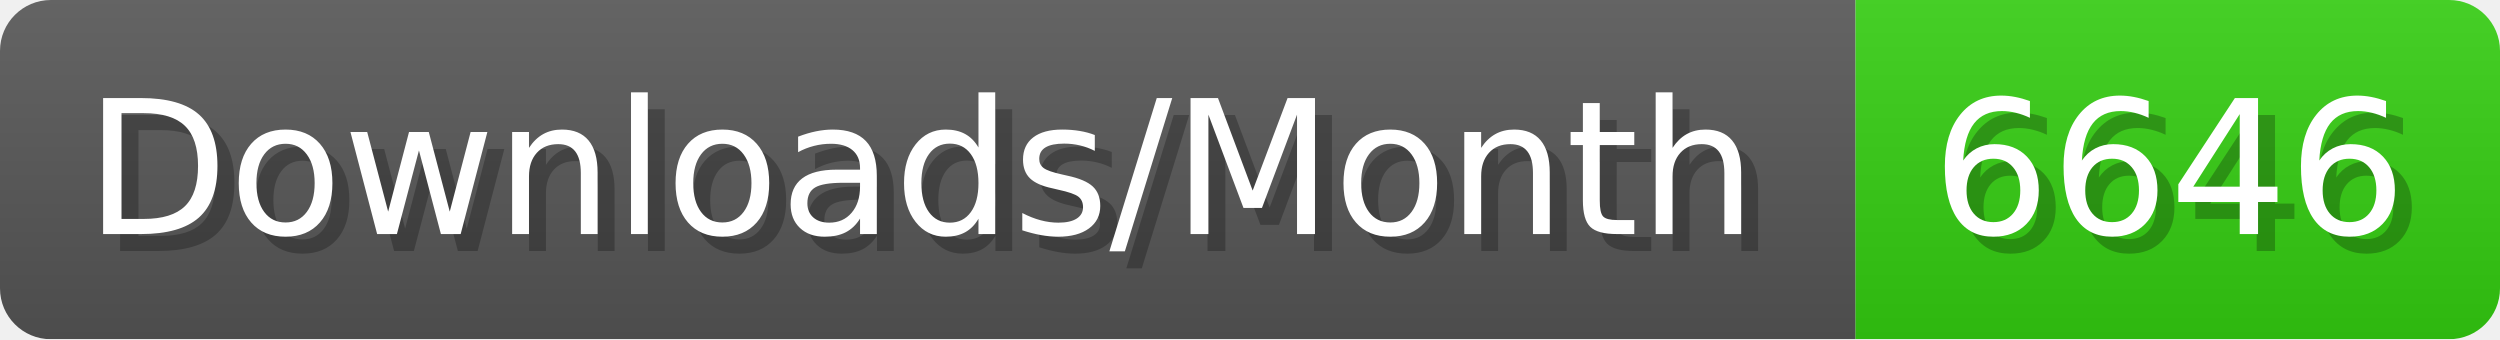
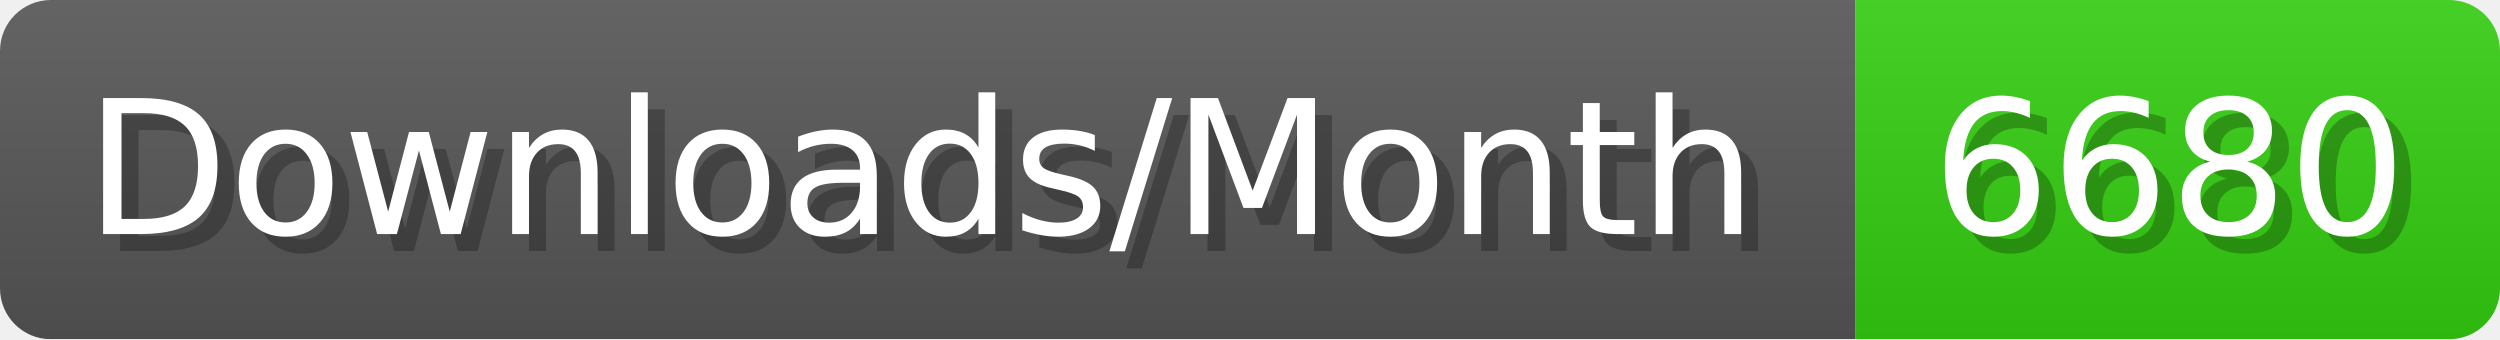
- <svg xmlns="http://www.w3.org/2000/svg" width="147.4" height="20" viewBox="0 0 1474 200" role="img" aria-label="Downloads/Month: 6646">
+ <svg xmlns="http://www.w3.org/2000/svg" width="147.4" height="20" viewBox="0 0 1474 200" role="img" aria-label="Downloads/Month: 6680">
  <linearGradient id="YlXUI" x2="0" y2="100%">
    <stop offset="0" stop-opacity=".1" stop-color="#EEE" />
    <stop offset="1" stop-opacity=".1" />
  </linearGradient>
  <mask id="JHhop">
    <rect width="1474" height="200" rx="30" fill="#FFF" />
  </mask>
  <g mask="url(#JHhop)">
    <rect width="1094" height="200" fill="#555" />
    <rect width="380" height="200" fill="#3C1" x="1094" />
    <rect width="1474" height="200" fill="url(#YlXUI)" />
  </g>
  <g aria-hidden="true" fill="#fff" text-anchor="start" font-family="Verdana,DejaVu Sans,sans-serif" font-size="110">
    <text x="60" y="148" textLength="994" fill="#000" opacity="0.25">Downloads/Month</text>
    <text x="50" y="138" textLength="994">Downloads/Month</text>
-     <text x="1149" y="148" textLength="280" fill="#000" opacity="0.25">6646</text>
-     <text x="1139" y="138" textLength="280">6646</text>
+     <text x="1149" y="148" textLength="280" fill="#000" opacity="0.25">6680</text>
+     <text x="1139" y="138" textLength="280">6680</text>
  </g>
</svg>
